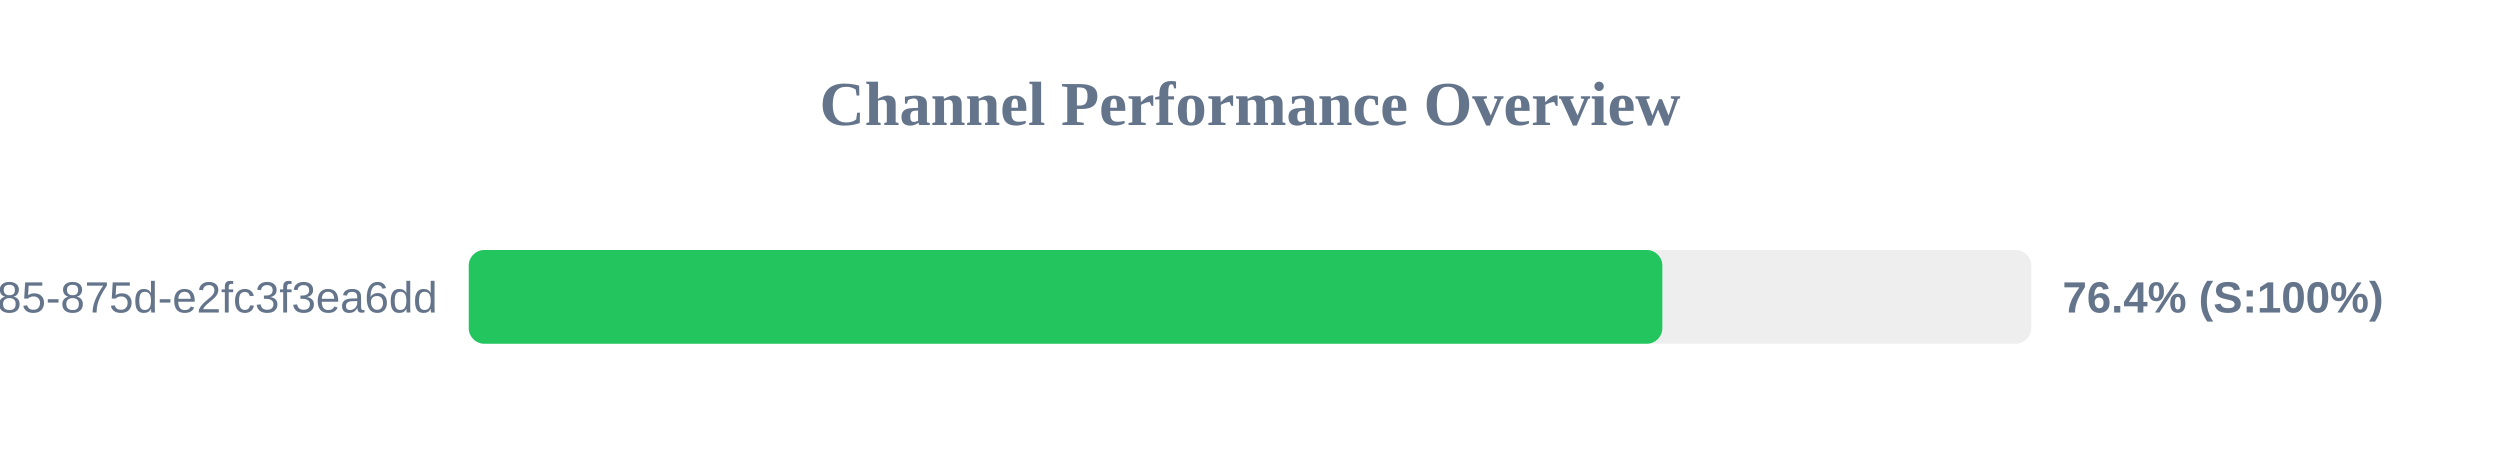
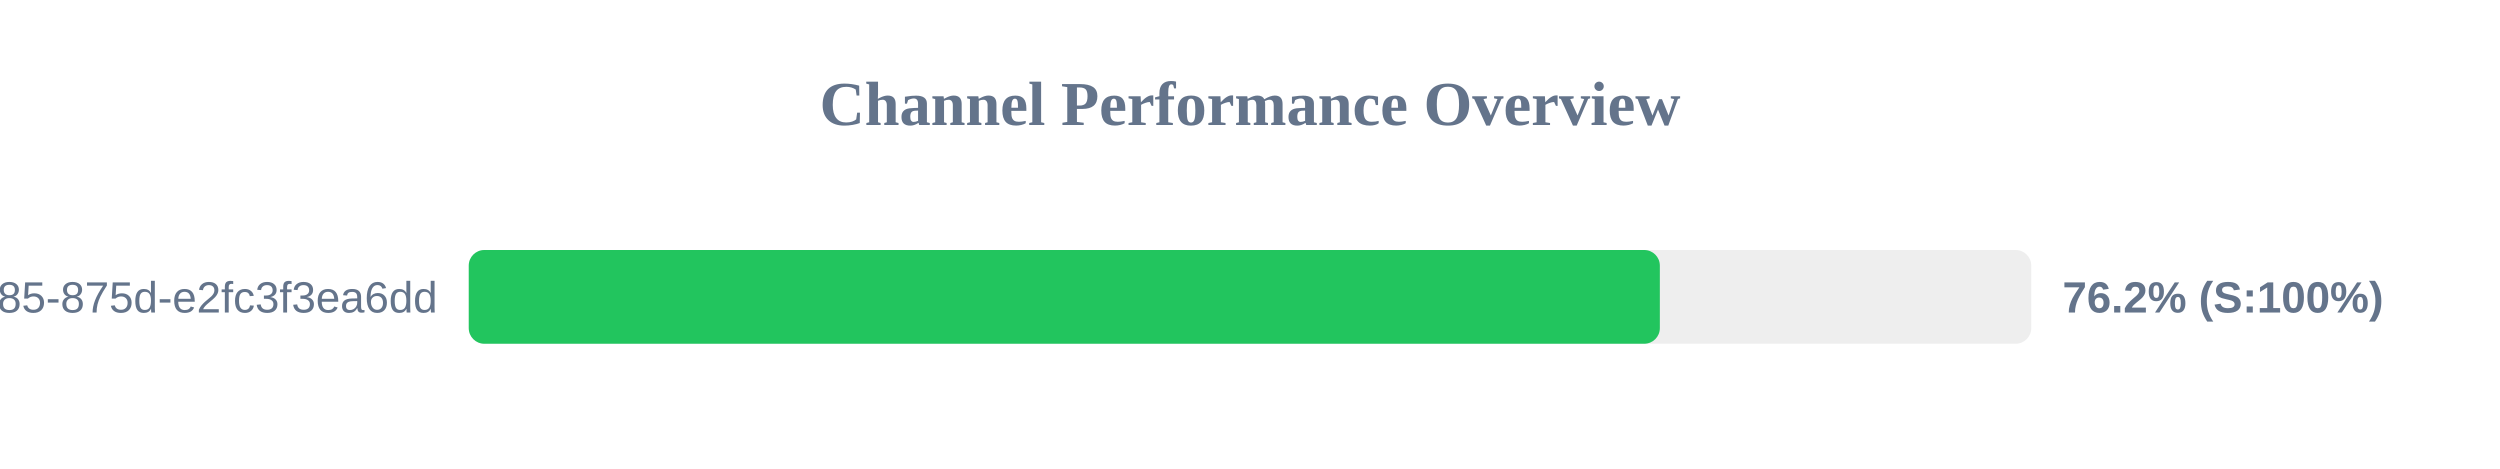
<svg xmlns="http://www.w3.org/2000/svg" width="800" height="150" version="1.1">
  <style>
        .row { font: 14px Arial; fill: #64748b; }
        .score { font: bold 14px Arial; fill: #64748b; }
    </style>
  <text x="400" y="40" text-anchor="middle" font-size="20px" font-weight="bold" fill="#64748b">Channel Performance Overview</text>
  <rect x="150" y="80" width="500" height="30" fill="#eee" rx="5" />
-   <rect x="150" y="80" width="381.95" height="30" fill="#22c55e" rx="5" />
+   <rect x="150" y="80" width="381.15" height="30" fill="#22c55e" rx="5" />
  <text x="140" y="100" text-anchor="end" class="row">?uuid=1045aedf-053c-4585-875d-e2fc3f3ea6dd</text>
-   <text x="660" y="100" text-anchor="start" class="score">76.4% (S:100%)</text>
+   <text x="660" y="100" text-anchor="start" class="score">76.2% (S:100%)</text>
</svg>
